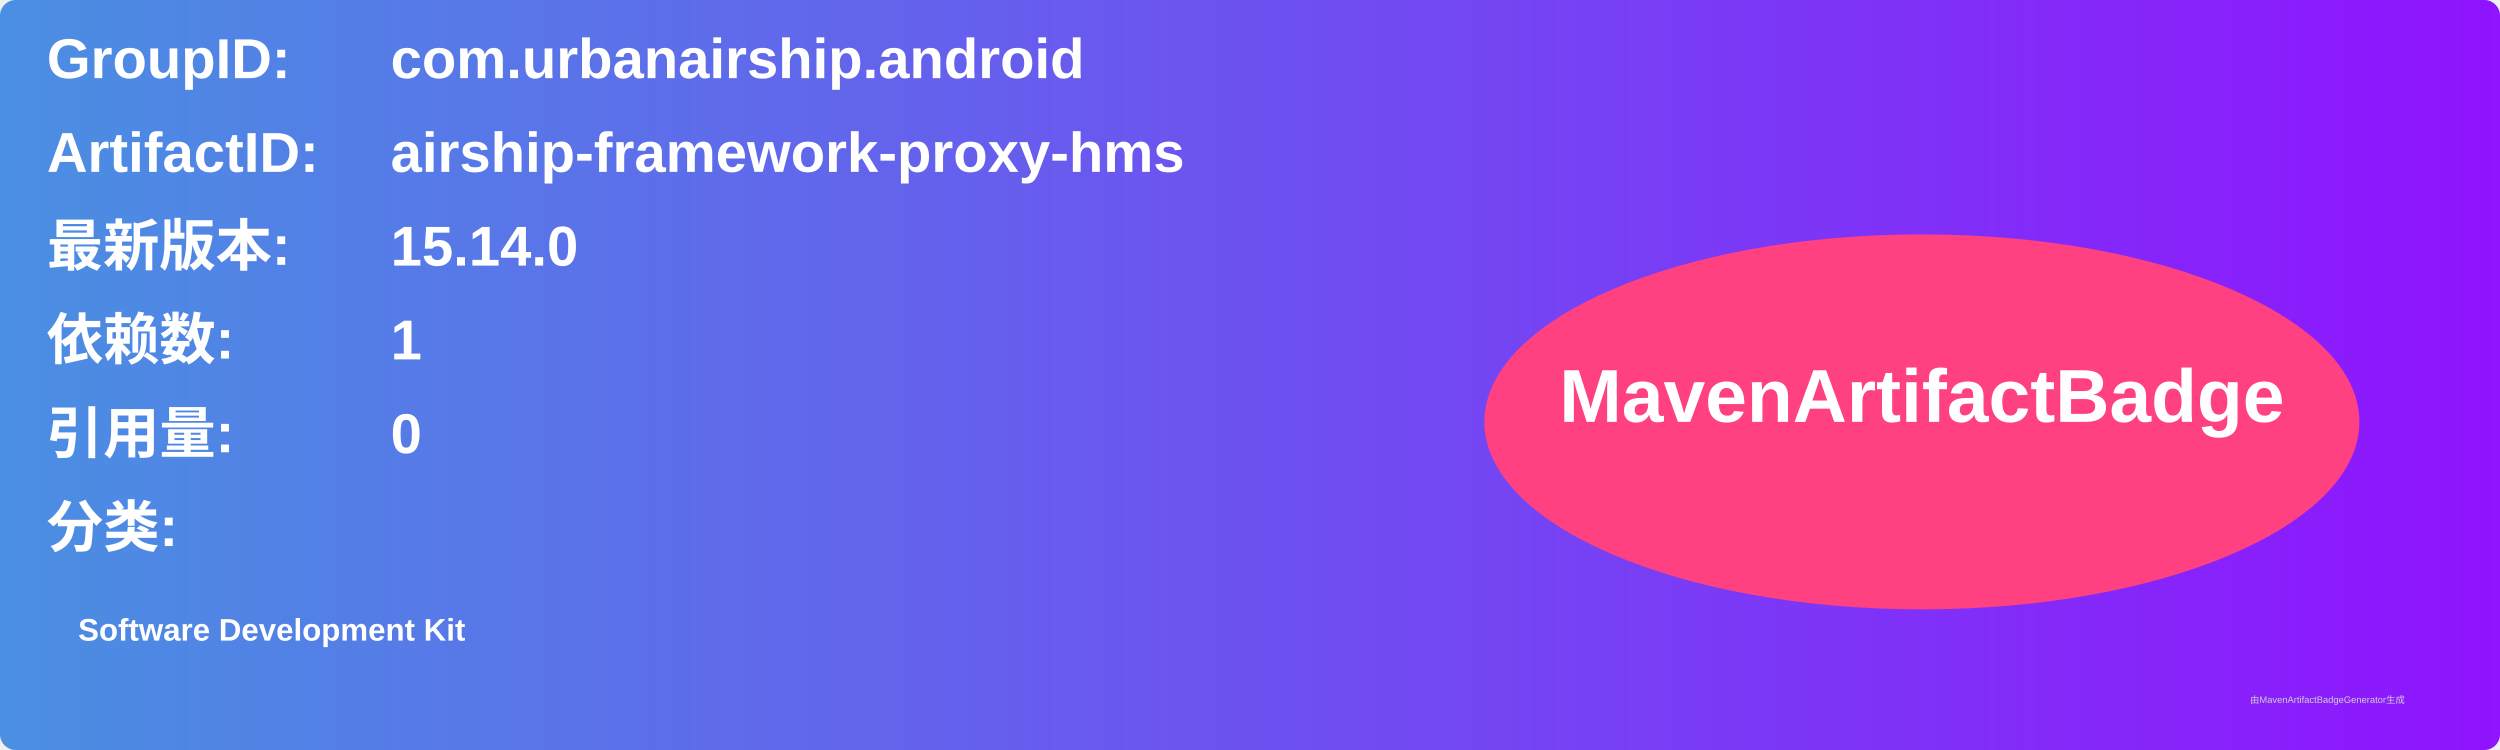
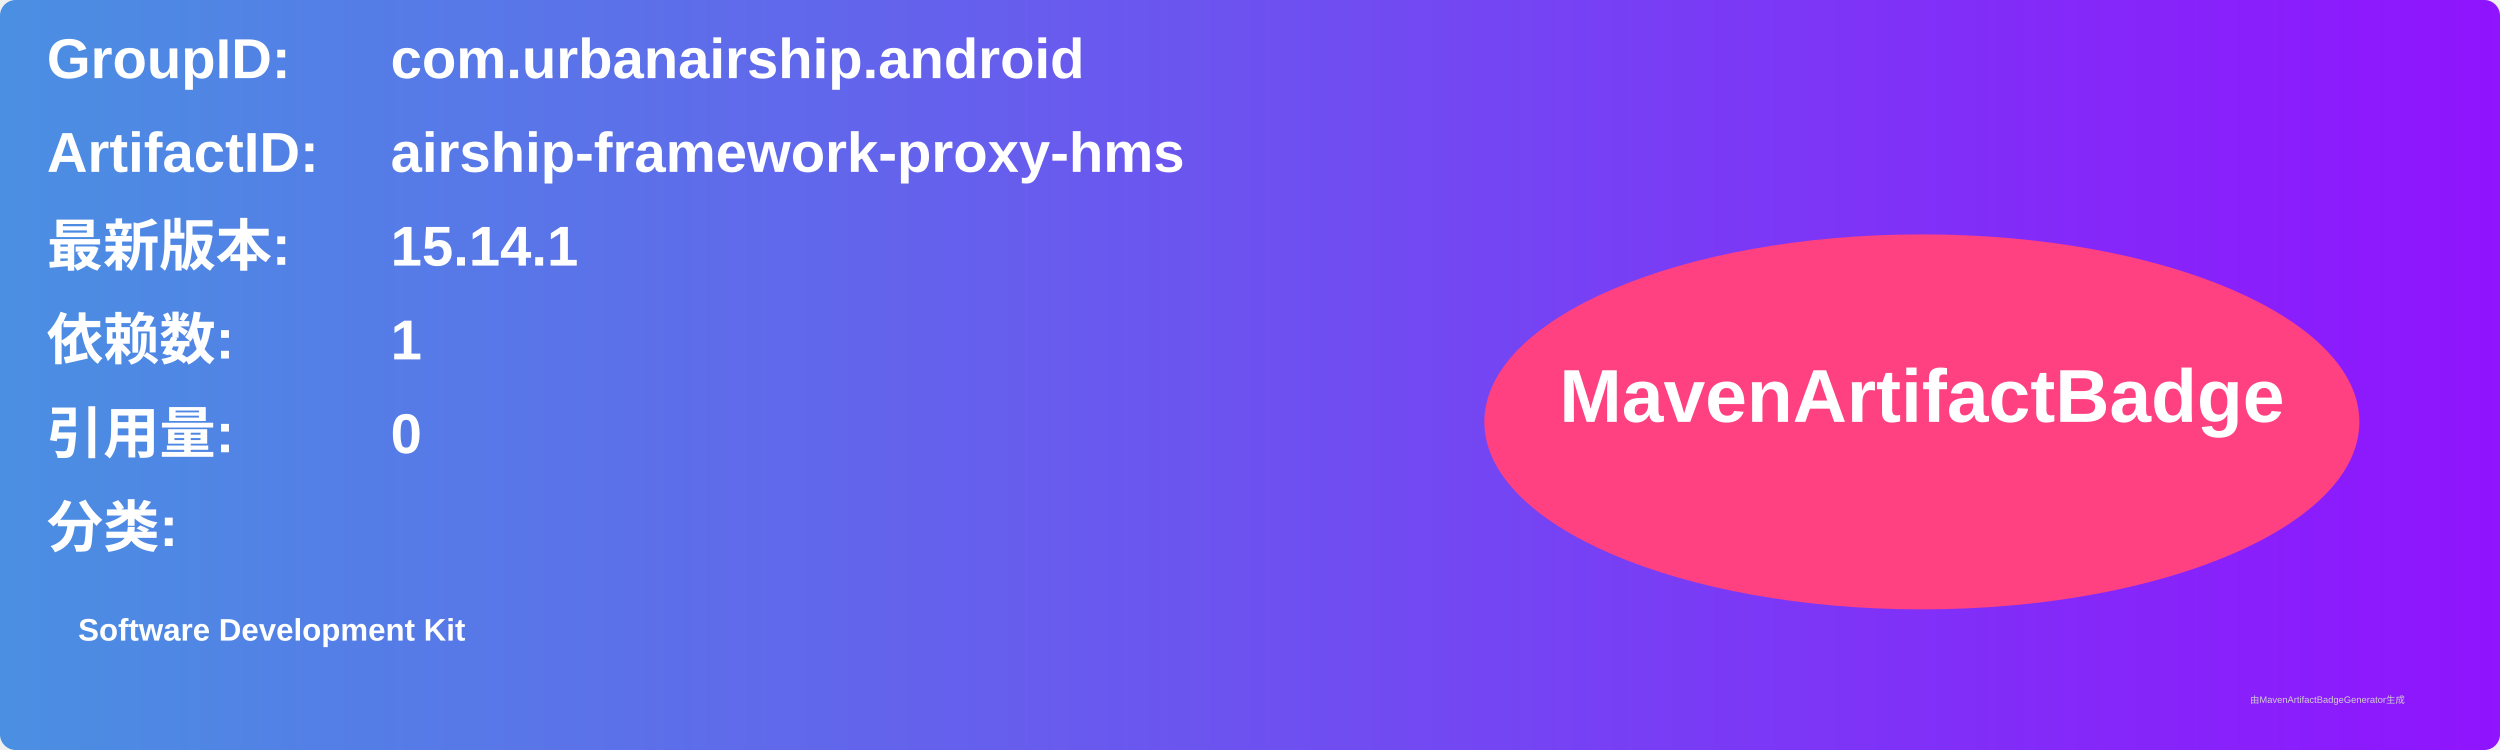
<svg xmlns="http://www.w3.org/2000/svg" width="800" height="240" viewBox="0 0 800 240">
  <linearGradient id="grad" x1="0%" y1="0%" x2="100%" y2="0%">
    <stop offset="0%" stop-color="#4a90e2" />
    <stop offset="100%" stop-color="#9013fe" />
  </linearGradient>
  <rect width="100%" height="100%" rx="5" ry="5" fill="url(#grad)" />
  <g transform="translate(15, 15)">
    <text x="0" y="10" font-family="Arial" font-size="18" fill="white" font-weight="bold" width="260">GroupID:</text>
    <text x="110" y="10" font-family="Arial" font-size="18" fill="white" font-weight="bold" width="460">com.urbanairship.android</text>
    <text x="0" y="40" font-family="Arial" font-size="18" fill="white" font-weight="bold" width="260">ArtifactID:</text>
    <text x="110" y="40" font-family="Arial" font-size="18" fill="white" font-weight="bold" width="460">airship-framework-proxy-hms</text>
    <text x="0" y="70" font-family="Arial" font-size="18" fill="white" font-weight="bold">最新版本:</text>
    <text x="110" y="70" font-family="Arial" font-size="18" fill="white" font-weight="bold">
-       <tspan font-weight="bold">15.14.0</tspan>
+       <tspan font-weight="bold">15.14.1</tspan>
    </text>
    <text x="0" y="100" font-family="Arial" font-size="18" fill="white" font-weight="bold">依赖数: </text>
    <text x="110" y="100" font-family="Arial" font-size="18" fill="white">
      <tspan font-weight="bold">1</tspan>
    </text>
    <text x="0" y="130" font-family="Arial" font-size="18" fill="white" font-weight="bold">引用量: </text>
    <text x="110" y="130" font-family="Arial" font-size="18" fill="white">
      <tspan font-weight="bold">0</tspan>
    </text>
    <text x="0" y="160" font-family="Arial" font-size="18" fill="white" font-weight="bold">分类:</text>
    <text x="10" y="190" font-family="Arial" font-size="10" fill="white">
      <tspan font-weight="bold">Software Development Kit</tspan>
    </text>
    <ellipse cx="600" cy="120" rx="140" ry="60" fill="#ff4081" />
    <text x="600" y="120" text-anchor="middle" font-family="Arial" font-size="24" fill="white" font-weight="bold">MavenArtifactBadge</text>
  </g>
  <text x="720" y="225" font-family="Arial" font-size="3" fill="#d0d0d0">由MavenArtifactBadgeGenerator生成</text>
</svg>
